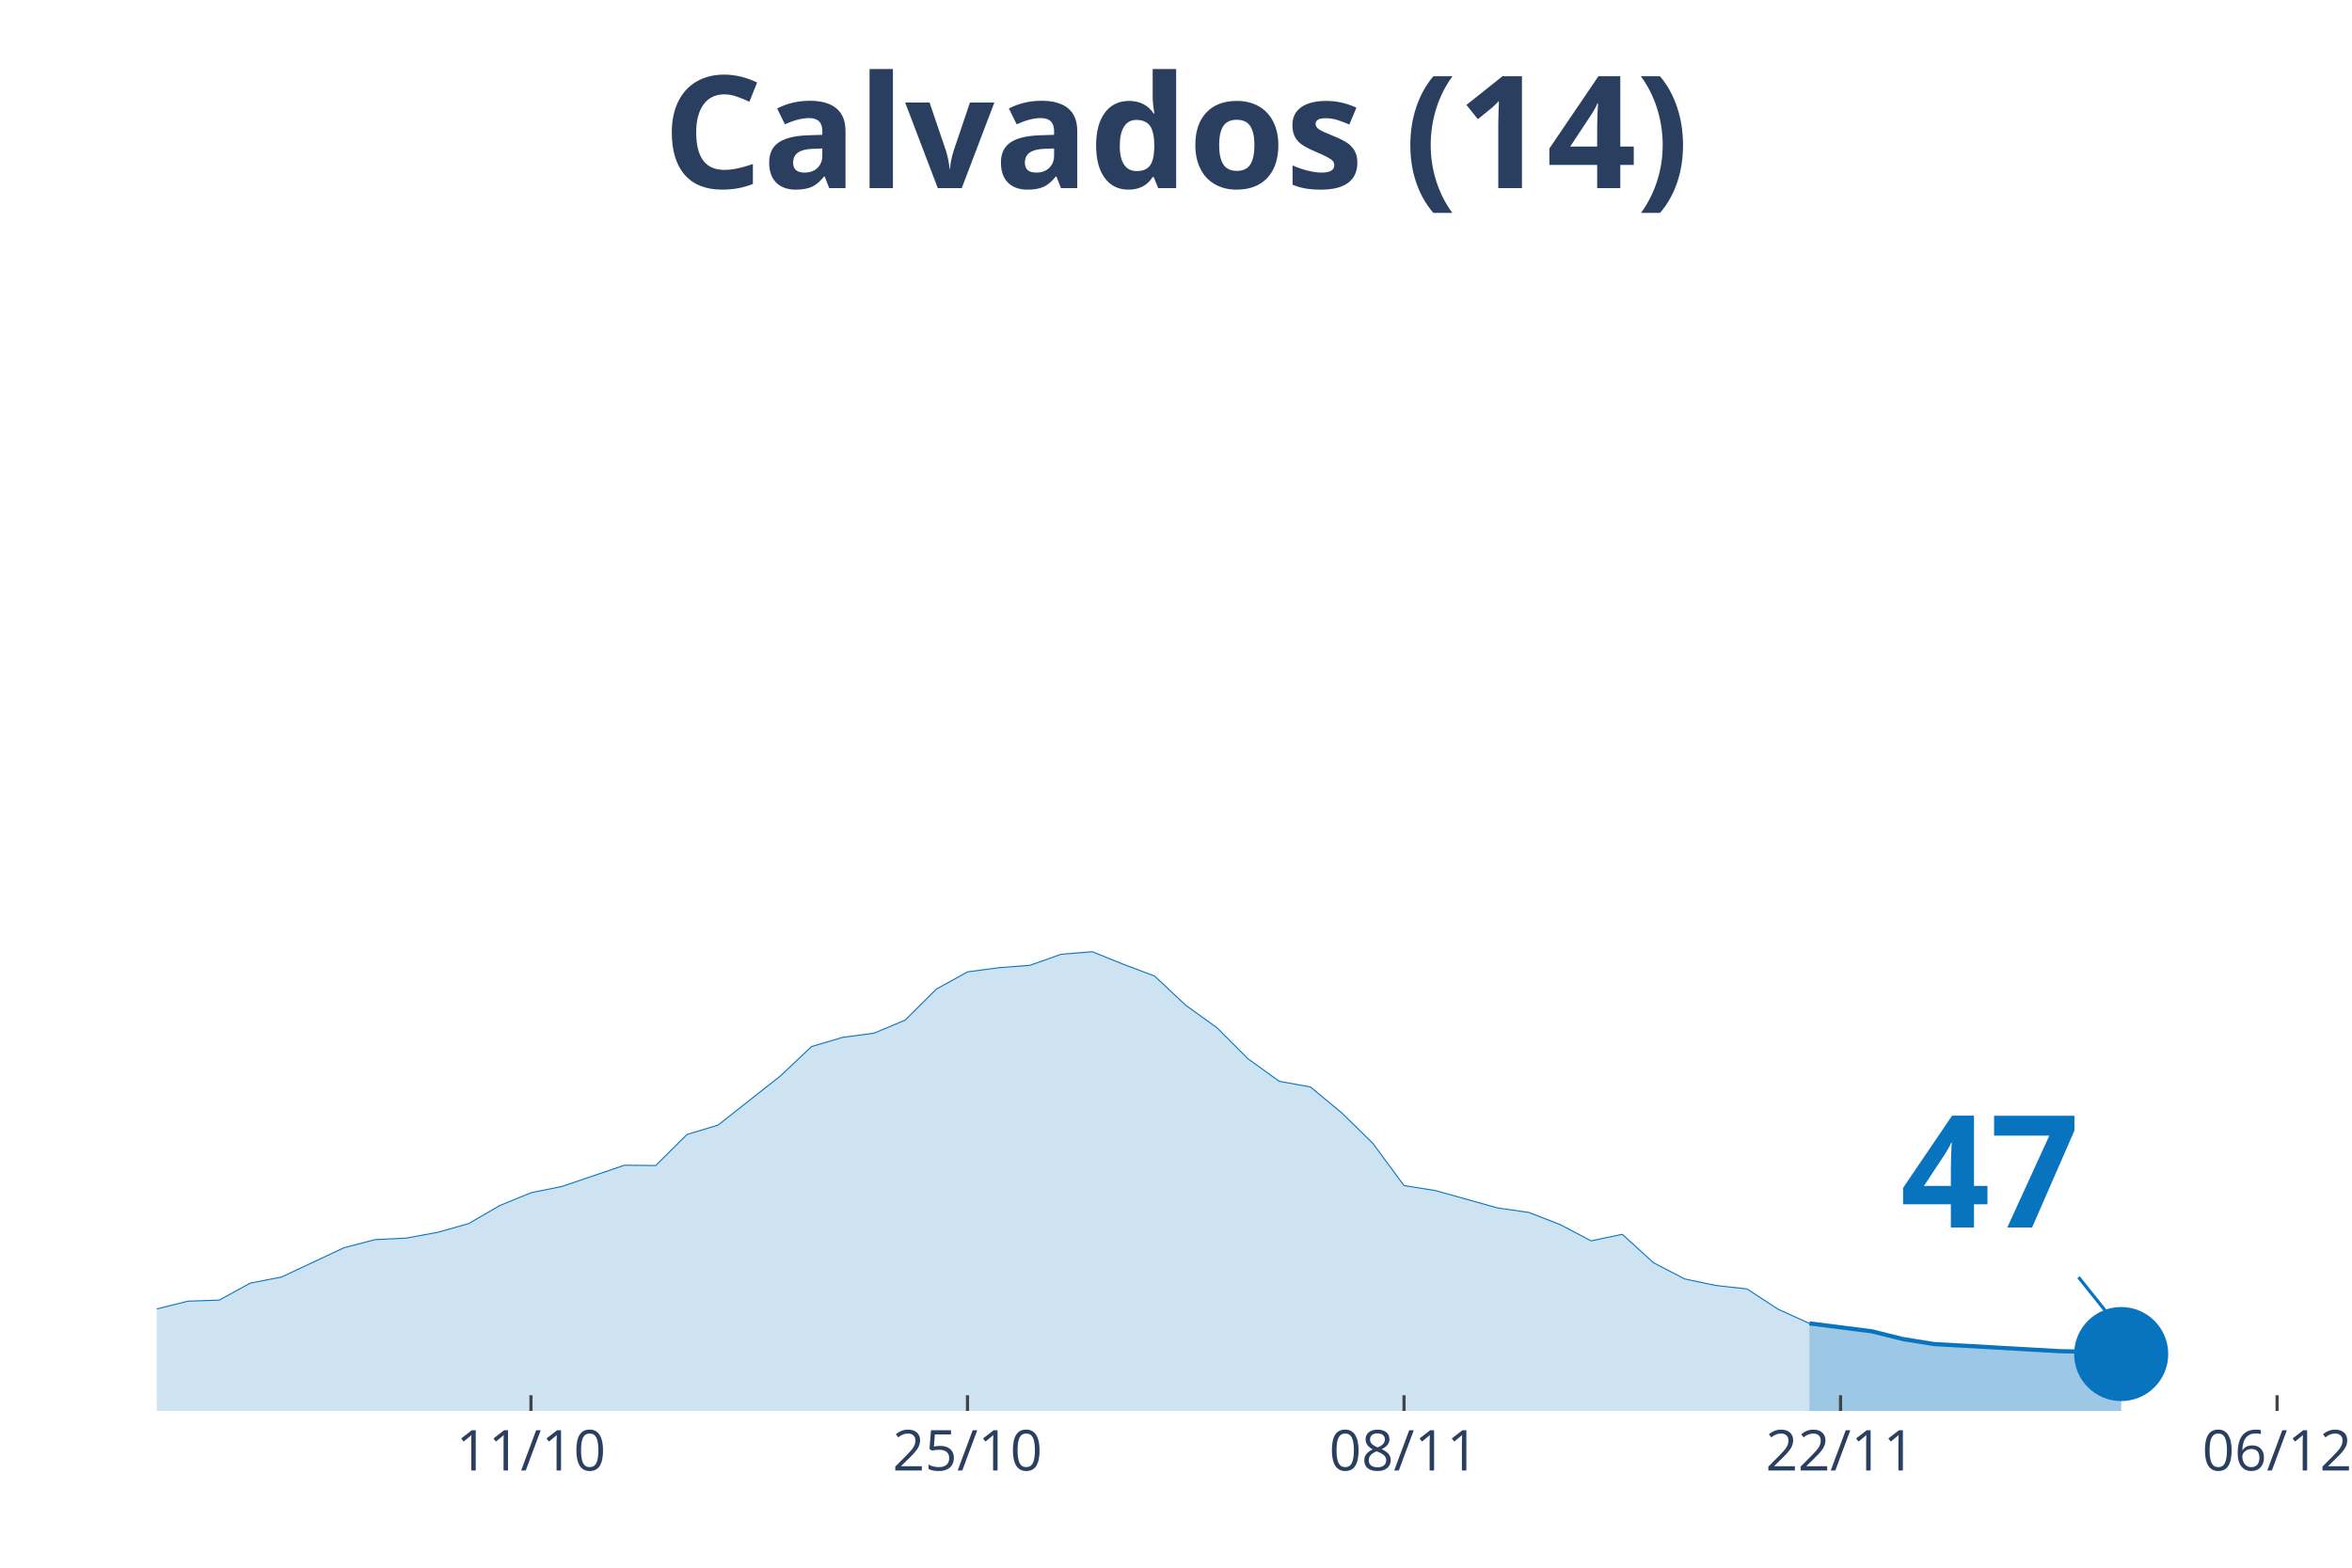
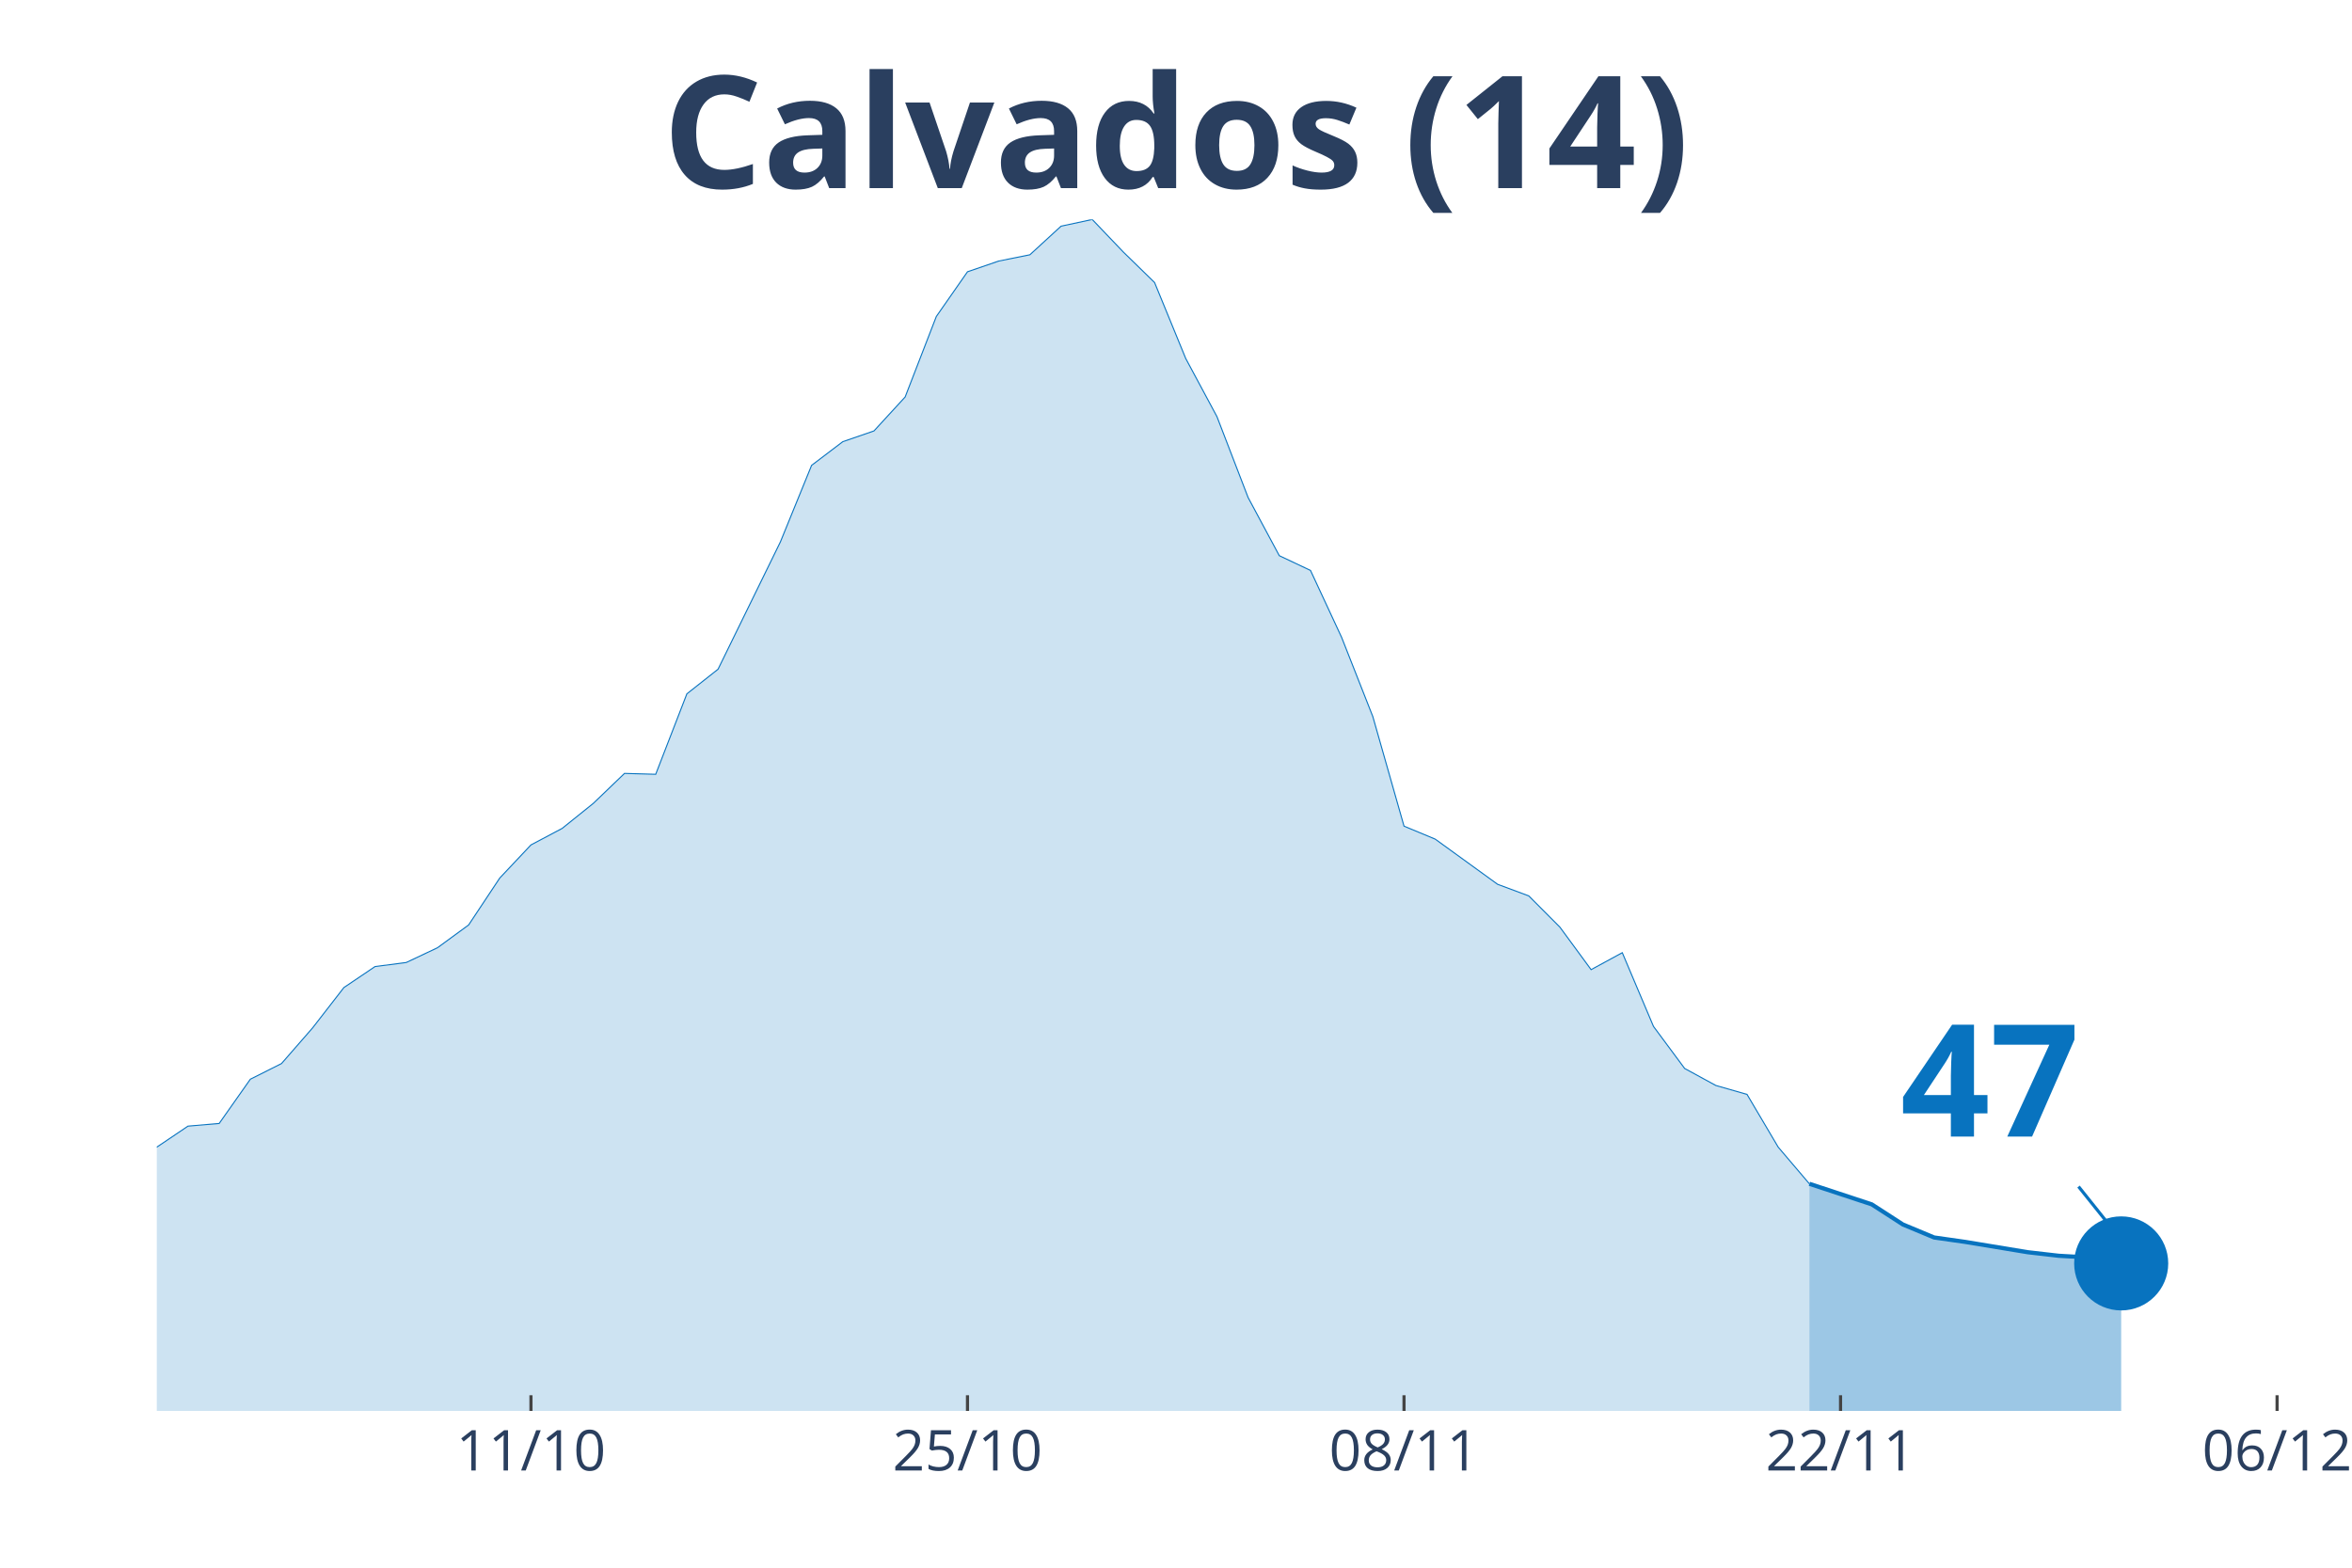
<svg xmlns="http://www.w3.org/2000/svg" class="main-svg" width="1125" height="750" style="" viewBox="0 0 750 500">
  <rect x="0" y="0" width="750" height="500" style="fill: rgb(0, 0, 0); fill-opacity: 0;" />
-   <defs id="defs-ba327c">
+   <defs id="defs-45758d">
    <g class="clips">
-       <clipPath id="clipba327cxyplot" class="plotclip">
+       <clipPath id="clip45758dxyplot" class="plotclip">
        <rect width="696" height="380" />
      </clipPath>
-       <clipPath class="axesclip" id="clipba327cx">
+       <clipPath class="axesclip" id="clip45758dx">
        <rect x="50" y="0" width="696" height="500" />
      </clipPath>
-       <clipPath class="axesclip" id="clipba327cy">
+       <clipPath class="axesclip" id="clip45758dy">
        <rect x="0" y="70" width="750" height="380" />
      </clipPath>
-       <clipPath class="axesclip" id="clipba327cxy">
+       <clipPath class="axesclip" id="clip45758dxy">
        <rect x="50" y="70" width="696" height="380" />
      </clipPath>
    </g>
    <g class="gradients" />
  </defs>
  <g class="bglayer">
    <rect class="bg" x="50" y="70" width="696" height="380" style="fill: rgb(0, 0, 0); fill-opacity: 0; stroke-width: 0;" />
  </g>
  <g class="layer-below">
    <g class="imagelayer" />
    <g class="shapelayer" />
  </g>
  <g class="cartesianlayer">
    <g class="subplot xy">
      <g class="layer-subplot">
        <g class="shapelayer" />
        <g class="imagelayer" />
      </g>
      <g class="gridlayer">
        <g class="x">
          <path class="xgrid crisp" transform="translate(169.31,0)" d="M0,70v380" style="stroke: rgb(255, 255, 255); stroke-opacity: 1; stroke-width: 1px;" />
          <path class="xgrid crisp" transform="translate(308.51,0)" d="M0,70v380" style="stroke: rgb(255, 255, 255); stroke-opacity: 1; stroke-width: 1px;" />
          <path class="xgrid crisp" transform="translate(447.71,0)" d="M0,70v380" style="stroke: rgb(255, 255, 255); stroke-opacity: 1; stroke-width: 1px;" />
          <path class="xgrid crisp" transform="translate(586.91,0)" d="M0,70v380" style="stroke: rgb(255, 255, 255); stroke-opacity: 1; stroke-width: 1px;" />
          <path class="xgrid crisp" transform="translate(726.11,0)" d="M0,70v380" style="stroke: rgb(255, 255, 255); stroke-opacity: 1; stroke-width: 1px;" />
        </g>
        <g class="y" />
      </g>
      <g class="zerolinelayer" />
      <path class="xlines-below" />
      <path class="ylines-below" />
      <g class="overlines-below" />
      <g class="xaxislayer-below" />
      <g class="yaxislayer-below" />
      <g class="overaxes-below" />
-       <g class="plot" transform="translate(50, 70)" clip-path="url('#clipba327cxyplot')">
+       <g class="plot" transform="translate(50, 70)" clip-path="url('#clip45758dxyplot')">
        <g class="scatterlayer mlayer">
-           <g class="trace scatter trace70bd3a" style="stroke-miterlimit: 2;">
+           <g class="trace scatter tracead2a43" style="stroke-miterlimit: 2;">
            <g class="fills">
              <g>
-                 <path class="js-fill" d="M526.97,380L-1352.23,380L-1352.23,378.68L-815.31,378.96L-805.37,378.79L-566.74,378.85L-556.8,378.9L-288.34,369.5L-278.4,368.68L-258.51,367.74L-248.57,365.27L-228.69,360.33L-218.74,357.8L-178.97,351.92L-169.03,350.98L-119.31,355.54L-109.37,357.03L-69.6,354.34L-59.66,354.77L-29.83,352.69L-19.89,351.92L-9.94,350.16L0,347.47L9.94,344.99L19.89,344.66L29.83,339.22L39.77,337.3L59.66,327.96L69.6,325.37L79.54,324.88L89.49,323.06L99.43,320.26L109.37,314.49L119.31,310.42L129.26,308.39L149.14,301.63L159.09,301.74L169.03,291.85L178.97,288.83L198.86,273.16L208.8,263.77L218.74,260.85L228.69,259.53L238.63,255.36L248.57,245.47L258.51,239.97L268.46,238.65L278.4,237.88L288.34,234.36L298.29,233.54L308.23,237.55L318.17,241.29L328.11,250.63L338.06,257.78L348,267.72L357.94,274.87L367.89,276.68L377.83,284.92L387.77,294.65L397.71,308.12L407.66,309.71L427.54,315.26L437.49,316.69L447.43,320.54L457.37,325.76L467.31,323.67L477.26,332.74L487.2,337.9L497.14,339.99L507.09,341.09L517.03,347.58L526.97,352.08" style="fill: rgb(8, 115, 191); fill-opacity: 0.2; stroke-width: 0;" />
+                 <path class="js-fill" d="M526.97,380L-1352.23,380L-1352.23,376.58L-1034.06,379L-1024.11,379L-487.2,371.73L-477.26,371.59L-427.54,368.88L-417.6,368.59L-348,363.17L-338.06,361.04L-258.51,348.2L-248.57,341.79L-238.63,338.65L-228.69,328.95L-198.86,311.27L-188.91,312.56L-178.97,307.14L-169.03,304.71L-159.09,306.42L-149.14,311.13L-129.26,313.55L-119.31,316.55L-109.37,320.4L-99.43,318.54L-89.49,320.54L-79.54,317.4L-69.6,313.41L-59.66,314.55L-39.77,311.7L-29.83,309.13L-19.89,307.14L-9.94,302.57L9.94,289.17L19.89,288.32L29.83,274.2L39.77,269.21L49.71,257.8L59.66,244.97L69.6,238.27L79.54,236.98L89.49,232.28L99.43,225.01L109.37,210.03L119.31,199.48L129.26,194.21L139.2,186.22L149.14,176.67L159.09,176.95L169.03,151.29L178.97,143.44L198.86,102.81L208.8,78.42L218.74,70.87L228.69,67.44L238.63,56.61L248.57,30.94L258.51,16.68L268.46,13.26L278.4,11.26L288.34,2.14L298.29,0L308.23,10.41L318.17,20.11L328.11,44.35L338.06,62.88L348,88.69L357.94,107.23L367.89,111.93L377.83,133.32L387.77,158.56L397.71,193.49L407.66,197.63L427.54,212.03L437.49,215.74L447.43,225.72L457.37,239.26L467.31,233.85L477.26,257.37L487.2,270.78L497.14,276.2L507.09,279.05L517.03,295.87L526.97,307.56" style="fill: rgb(8, 115, 191); fill-opacity: 0.2; stroke-width: 0;" />
              </g>
            </g>
            <g class="errorbars" />
            <g class="lines">
-               <path class="js-line" d="M-1352.23,378.68L-815.31,378.96L-805.37,378.79L-566.74,378.85L-556.8,378.9L-288.34,369.5L-278.4,368.68L-258.51,367.74L-248.57,365.27L-228.69,360.33L-218.74,357.8L-178.97,351.92L-169.03,350.98L-119.31,355.54L-109.37,357.03L-69.6,354.34L-59.66,354.77L-29.83,352.69L-19.89,351.92L-9.94,350.16L0,347.47L9.94,344.99L19.89,344.66L29.83,339.22L39.77,337.3L59.66,327.96L69.6,325.37L79.54,324.88L89.49,323.06L99.43,320.26L109.37,314.49L119.31,310.42L129.26,308.39L149.14,301.63L159.09,301.74L169.03,291.85L178.97,288.83L198.86,273.16L208.8,263.77L218.74,260.85L228.69,259.53L238.63,255.36L248.57,245.47L258.51,239.97L268.46,238.65L278.4,237.88L288.34,234.36L298.29,233.54L308.23,237.55L318.17,241.29L328.11,250.63L338.06,257.78L348,267.72L357.94,274.87L367.89,276.68L377.83,284.92L387.77,294.65L397.71,308.12L407.66,309.71L427.54,315.26L437.49,316.69L447.43,320.54L457.37,325.76L467.31,323.67L477.26,332.74L487.2,337.9L497.14,339.99L507.09,341.09L517.03,347.58L526.97,352.08" style="vector-effect: non-scaling-stroke; fill: none; stroke: rgb(8, 115, 191); stroke-opacity: 1; stroke-width: 0.5px; opacity: 1;" />
+               <path class="js-line" d="M-1352.23,376.58L-1034.06,379L-1024.11,379L-487.2,371.73L-477.26,371.59L-427.54,368.88L-417.6,368.59L-348,363.17L-338.06,361.04L-258.51,348.2L-248.57,341.79L-238.63,338.65L-228.69,328.95L-198.86,311.27L-188.91,312.56L-178.97,307.14L-169.03,304.71L-159.09,306.42L-149.14,311.13L-129.26,313.55L-119.31,316.55L-109.37,320.4L-99.43,318.54L-89.49,320.54L-79.54,317.4L-69.6,313.41L-59.66,314.55L-39.77,311.7L-29.83,309.13L-19.89,307.14L-9.94,302.57L9.94,289.17L19.89,288.32L29.83,274.2L39.77,269.21L49.71,257.8L59.66,244.97L69.6,238.27L79.54,236.98L89.49,232.28L99.43,225.01L109.37,210.03L119.31,199.48L129.26,194.21L139.2,186.22L149.14,176.67L159.09,176.95L169.03,151.29L178.97,143.44L198.86,102.81L208.8,78.42L218.74,70.87L228.69,67.44L238.63,56.61L248.57,30.94L258.51,16.68L268.46,13.26L278.4,11.26L288.34,2.14L298.29,0L308.23,10.41L318.17,20.11L328.11,44.35L338.06,62.88L348,88.69L357.94,107.23L367.89,111.93L377.83,133.32L387.77,158.56L397.71,193.49L407.66,197.63L427.54,212.03L437.49,215.74L447.43,225.72L457.37,239.26L467.31,233.85L477.26,257.37L487.2,270.78L497.14,276.2L507.09,279.05L517.03,295.87L526.97,307.56" style="vector-effect: non-scaling-stroke; fill: none; stroke: rgb(8, 115, 191); stroke-opacity: 1; stroke-width: 0.5px; opacity: 1;" />
            </g>
            <g class="points" />
            <g class="text" />
          </g>
-           <g class="trace scatter trace3f4260" style="stroke-miterlimit: 2;">
+           <g class="trace scatter trace592955" style="stroke-miterlimit: 2;">
            <g class="fills">
              <g>
-                 <path class="js-fill" d="M626.4,380L526.97,380L526.97,352.08L546.86,354.61L556.8,357.08L566.74,358.68L576.69,359.23L606.51,360.93L616.46,361.15L626.4,361.86" style="fill: rgb(8, 115, 191); fill-opacity: 0.4; stroke-width: 0;" />
+                 <path class="js-fill" d="M626.4,380L526.97,380L526.97,307.56L546.86,314.12L556.8,320.54L566.74,324.68L576.69,326.1L596.57,329.38L606.51,330.52L616.46,331.09L626.4,332.95" style="fill: rgb(8, 115, 191); fill-opacity: 0.4; stroke-width: 0;" />
              </g>
            </g>
            <g class="errorbars" />
            <g class="lines">
-               <path class="js-line" d="M526.97,352.08L546.86,354.61L556.8,357.08L566.74,358.68L576.69,359.23L606.51,360.93L616.46,361.15L626.4,361.86" style="vector-effect: non-scaling-stroke; fill: none; stroke: rgb(8, 115, 191); stroke-opacity: 1; stroke-width: 2px; opacity: 1;" />
+               <path class="js-line" d="M526.97,307.56L546.86,314.12L556.8,320.54L566.74,324.68L576.69,326.1L596.57,329.38L606.51,330.52L616.46,331.09L626.4,332.95" style="vector-effect: non-scaling-stroke; fill: none; stroke: rgb(8, 115, 191); stroke-opacity: 1; stroke-width: 2px; opacity: 1;" />
            </g>
            <g class="points" />
            <g class="text" />
          </g>
-           <g class="trace scatter trace2f5481" style="stroke-miterlimit: 2; opacity: 1;">
+           <g class="trace scatter trace5d7cb7" style="stroke-miterlimit: 2; opacity: 1;">
            <g class="fills" />
            <g class="errorbars" />
            <g class="lines" />
            <g class="points">
-               <path class="point" transform="translate(626.4,361.86)" d="M15,0A15,15 0 1,1 0,-15A15,15 0 0,1 15,0Z" style="opacity: 1; stroke-width: 0px; fill: rgb(8, 115, 191); fill-opacity: 1;" />
+               <path class="point" transform="translate(626.4,332.95)" d="M15,0A15,15 0 1,1 0,-15A15,15 0 0,1 15,0Z" style="opacity: 1; stroke-width: 0px; fill: rgb(8, 115, 191); fill-opacity: 1;" />
            </g>
            <g class="text" />
          </g>
        </g>
      </g>
      <g class="overplot" />
      <path class="xlines-above crisp" style="fill: none; stroke-width: 1px; stroke: rgb(0, 0, 0); stroke-opacity: 0;" d="" />
      <path class="ylines-above crisp" style="fill: none;" d="M0,0" />
      <g class="overlines-above" />
      <g class="xaxislayer-above">
        <path class="xtick ticks crisp" d="M0,450v-5" transform="translate(169.31,0)" style="stroke: rgb(68, 68, 68); stroke-opacity: 1; stroke-width: 1px;" />
        <path class="xtick ticks crisp" d="M0,450v-5" transform="translate(308.51,0)" style="stroke: rgb(68, 68, 68); stroke-opacity: 1; stroke-width: 1px;" />
        <path class="xtick ticks crisp" d="M0,450v-5" transform="translate(447.71,0)" style="stroke: rgb(68, 68, 68); stroke-opacity: 1; stroke-width: 1px;" />
        <path class="xtick ticks crisp" d="M0,450v-5" transform="translate(586.91,0)" style="stroke: rgb(68, 68, 68); stroke-opacity: 1; stroke-width: 1px;" />
        <path class="xtick ticks crisp" d="M0,450v-5" transform="translate(726.11,0)" style="stroke: rgb(68, 68, 68); stroke-opacity: 1; stroke-width: 1px;" />
        <g class="xtick">
          <text text-anchor="middle" x="0" y="469" transform="translate(169.31,0)" style="font-family: 'Open Sans', verdana, arial, sans-serif; font-size: 18px; fill: rgb(42, 63, 95); fill-opacity: 1; white-space: pre;">11/10</text>
        </g>
        <g class="xtick">
          <text text-anchor="middle" x="0" y="469" transform="translate(308.51,0)" style="font-family: 'Open Sans', verdana, arial, sans-serif; font-size: 18px; fill: rgb(42, 63, 95); fill-opacity: 1; white-space: pre;">25/10</text>
        </g>
        <g class="xtick">
          <text text-anchor="middle" x="0" y="469" transform="translate(447.71,0)" style="font-family: 'Open Sans', verdana, arial, sans-serif; font-size: 18px; fill: rgb(42, 63, 95); fill-opacity: 1; white-space: pre;">08/11</text>
        </g>
        <g class="xtick">
          <text text-anchor="middle" x="0" y="469" transform="translate(586.91,0)" style="font-family: 'Open Sans', verdana, arial, sans-serif; font-size: 18px; fill: rgb(42, 63, 95); fill-opacity: 1; white-space: pre;">22/11</text>
        </g>
        <g class="xtick">
          <text text-anchor="middle" x="0" y="469" transform="translate(726.11,0)" style="font-family: 'Open Sans', verdana, arial, sans-serif; font-size: 18px; fill: rgb(42, 63, 95); fill-opacity: 1; white-space: pre;">06/12</text>
        </g>
      </g>
      <g class="yaxislayer-above" />
      <g class="overaxes-above" />
    </g>
  </g>
  <g class="polarlayer" />
  <g class="ternarylayer" />
  <g class="geolayer" />
  <g class="funnelarealayer" />
  <g class="pielayer" />
  <g class="treemaplayer" />
  <g class="sunburstlayer" />
  <g class="glimages" />
-   <defs id="topdefs-ba327c">
+   <defs id="topdefs-45758d">
    <g class="clips" />
  </defs>
  <g class="layer-above">
    <g class="imagelayer" />
    <g class="shapelayer" />
  </g>
  <g class="infolayer">
    <g class="g-gtitle">
      <text class="gtitle" x="375" y="25" text-anchor="middle" dy="0.7em" style="font-family: 'Open Sans', verdana, arial, sans-serif; font-size: 50px; fill: rgb(42, 63, 95); opacity: 1; font-weight: normal; white-space: pre;">
        <tspan style="font-weight:bold">Calvados (14)</tspan>
      </text>
    </g>
    <g class="g-xtitle" />
    <g class="annotation" data-index="0" style="opacity: 1;">
-       <g class="annotation-text-g" transform="rotate(0,634.4,371.86)">
-         <g class="cursor-pointer" transform="translate(591, 336)">
+       <g class="annotation-text-g" transform="rotate(0,634.4,342.95)">
+         <g class="cursor-pointer" transform="translate(591, 307)">
          <rect class="bg" x="0.5" y="0.5" width="86" height="71" style="stroke-width: 1px; stroke: rgb(0, 0, 0); stroke-opacity: 0; fill: rgb(255, 255, 255); fill-opacity: 0.6;" />
          <text class="annotation-text" text-anchor="middle" x="43.531" y="55.5" style="font-family: 'Open Sans', verdana, arial, sans-serif; font-size: 50px; fill: rgb(8, 115, 191); fill-opacity: 1; white-space: pre;">
            <tspan style="font-weight:bold">47 </tspan>
          </text>
        </g>
      </g>
      <g class="annotation-arrow-g" style="opacity: 1;">
-         <path d="M662.8,407.36L674.4,421.86" style="stroke-width: 1px; stroke: rgb(8, 115, 191); stroke-opacity: 1; stroke-dasharray: 0px, 0px, 18.569px, 18.569px;" />
+         <path d="M662.8,378.45L674.4,392.95" style="stroke-width: 1px; stroke: rgb(8, 115, 191); stroke-opacity: 1; stroke-dasharray: 0px, 0px, 18.569px, 18.569px;" />
      </g>
    </g>
  </g>
</svg>
